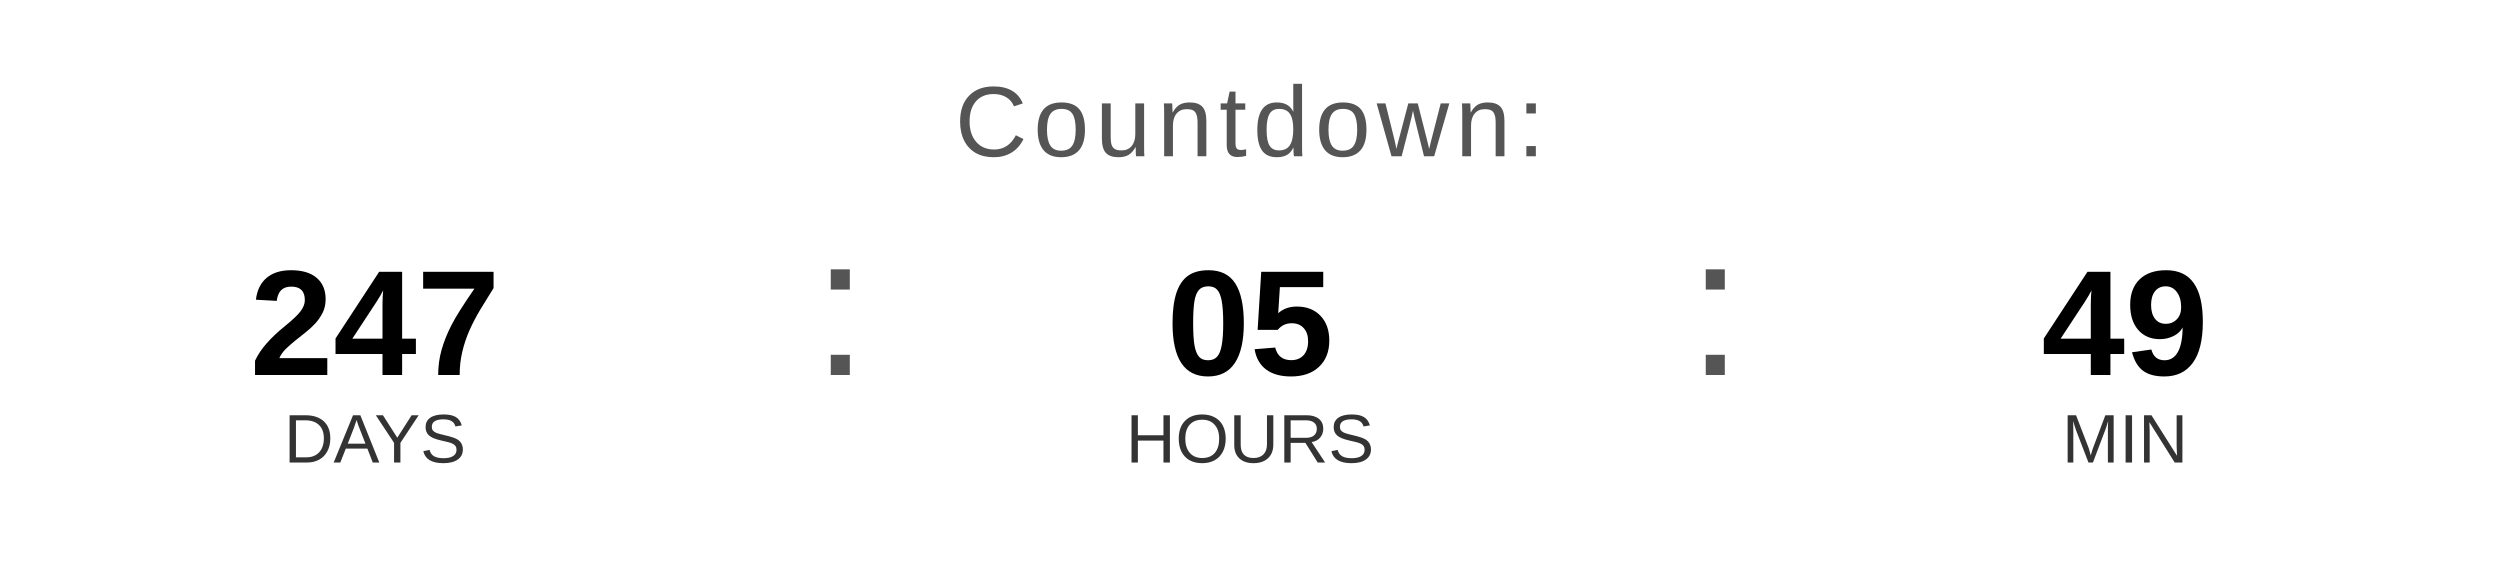
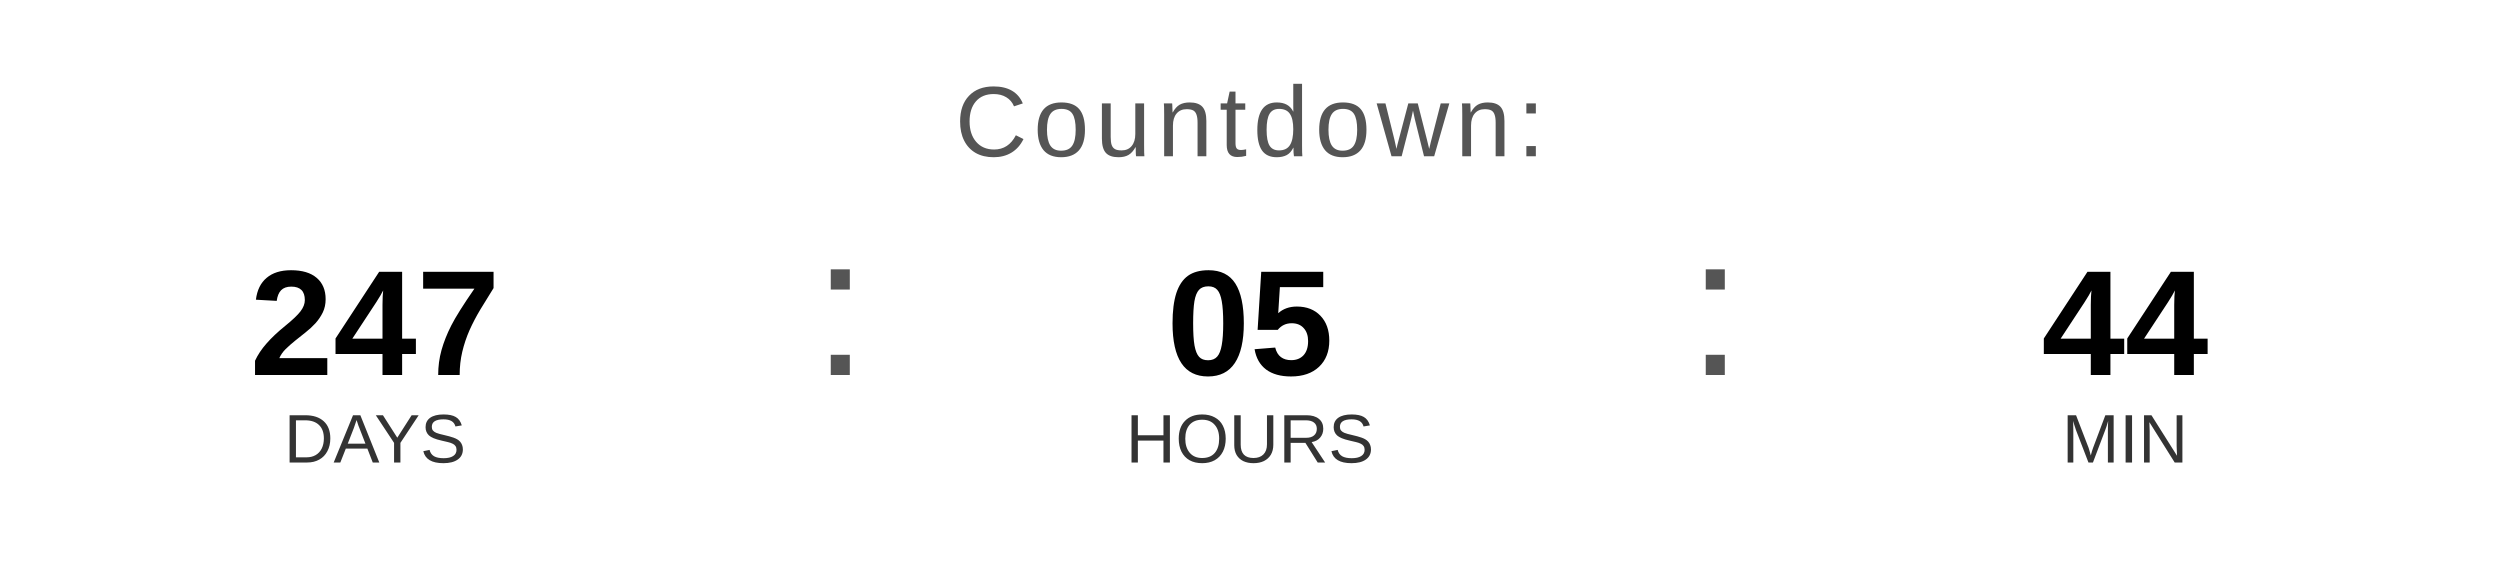
<svg xmlns="http://www.w3.org/2000/svg" width="400" height="90" viewBox="0 0 400 90">
  <text x="200" y="25" font-family="Arial, Helvetica, sans-serif" font-size="16" fill="#555555" text-anchor="middle" letter-spacing="1">
    Countdown:
  </text>
  <text x="60" y="60" font-family="Arial, Helvetica, sans-serif" font-size="24" font-weight="bold" fill="#000000" text-anchor="middle">247</text>
  <text x="60" y="74" font-family="Arial, Helvetica, sans-serif" font-size="11" fill="#333333" text-anchor="middle">DAYS</text>
  <text x="130" y="60" font-family="Arial, sans-serif" font-size="32" fill="#555555">:</text>
  <text x="200" y="60" font-family="Arial, Helvetica, sans-serif" font-size="24" font-weight="bold" fill="#000000" text-anchor="middle">05</text>
  <text x="200" y="74" font-family="Arial, Helvetica, sans-serif" font-size="11" fill="#333333" text-anchor="middle">HOURS</text>
  <text x="270" y="60" font-family="Arial, sans-serif" font-size="32" fill="#555555">:</text>
-   <text x="340" y="60" font-family="Arial, Helvetica, sans-serif" font-size="24" font-weight="bold" fill="#000000" text-anchor="middle">49</text>
+   <text x="340" y="60" font-family="Arial, Helvetica, sans-serif" font-size="24" font-weight="bold" fill="#000000" text-anchor="middle">44</text>
  <text x="340" y="74" font-family="Arial, Helvetica, sans-serif" font-size="11" fill="#333333" text-anchor="middle">MIN</text>
</svg>
